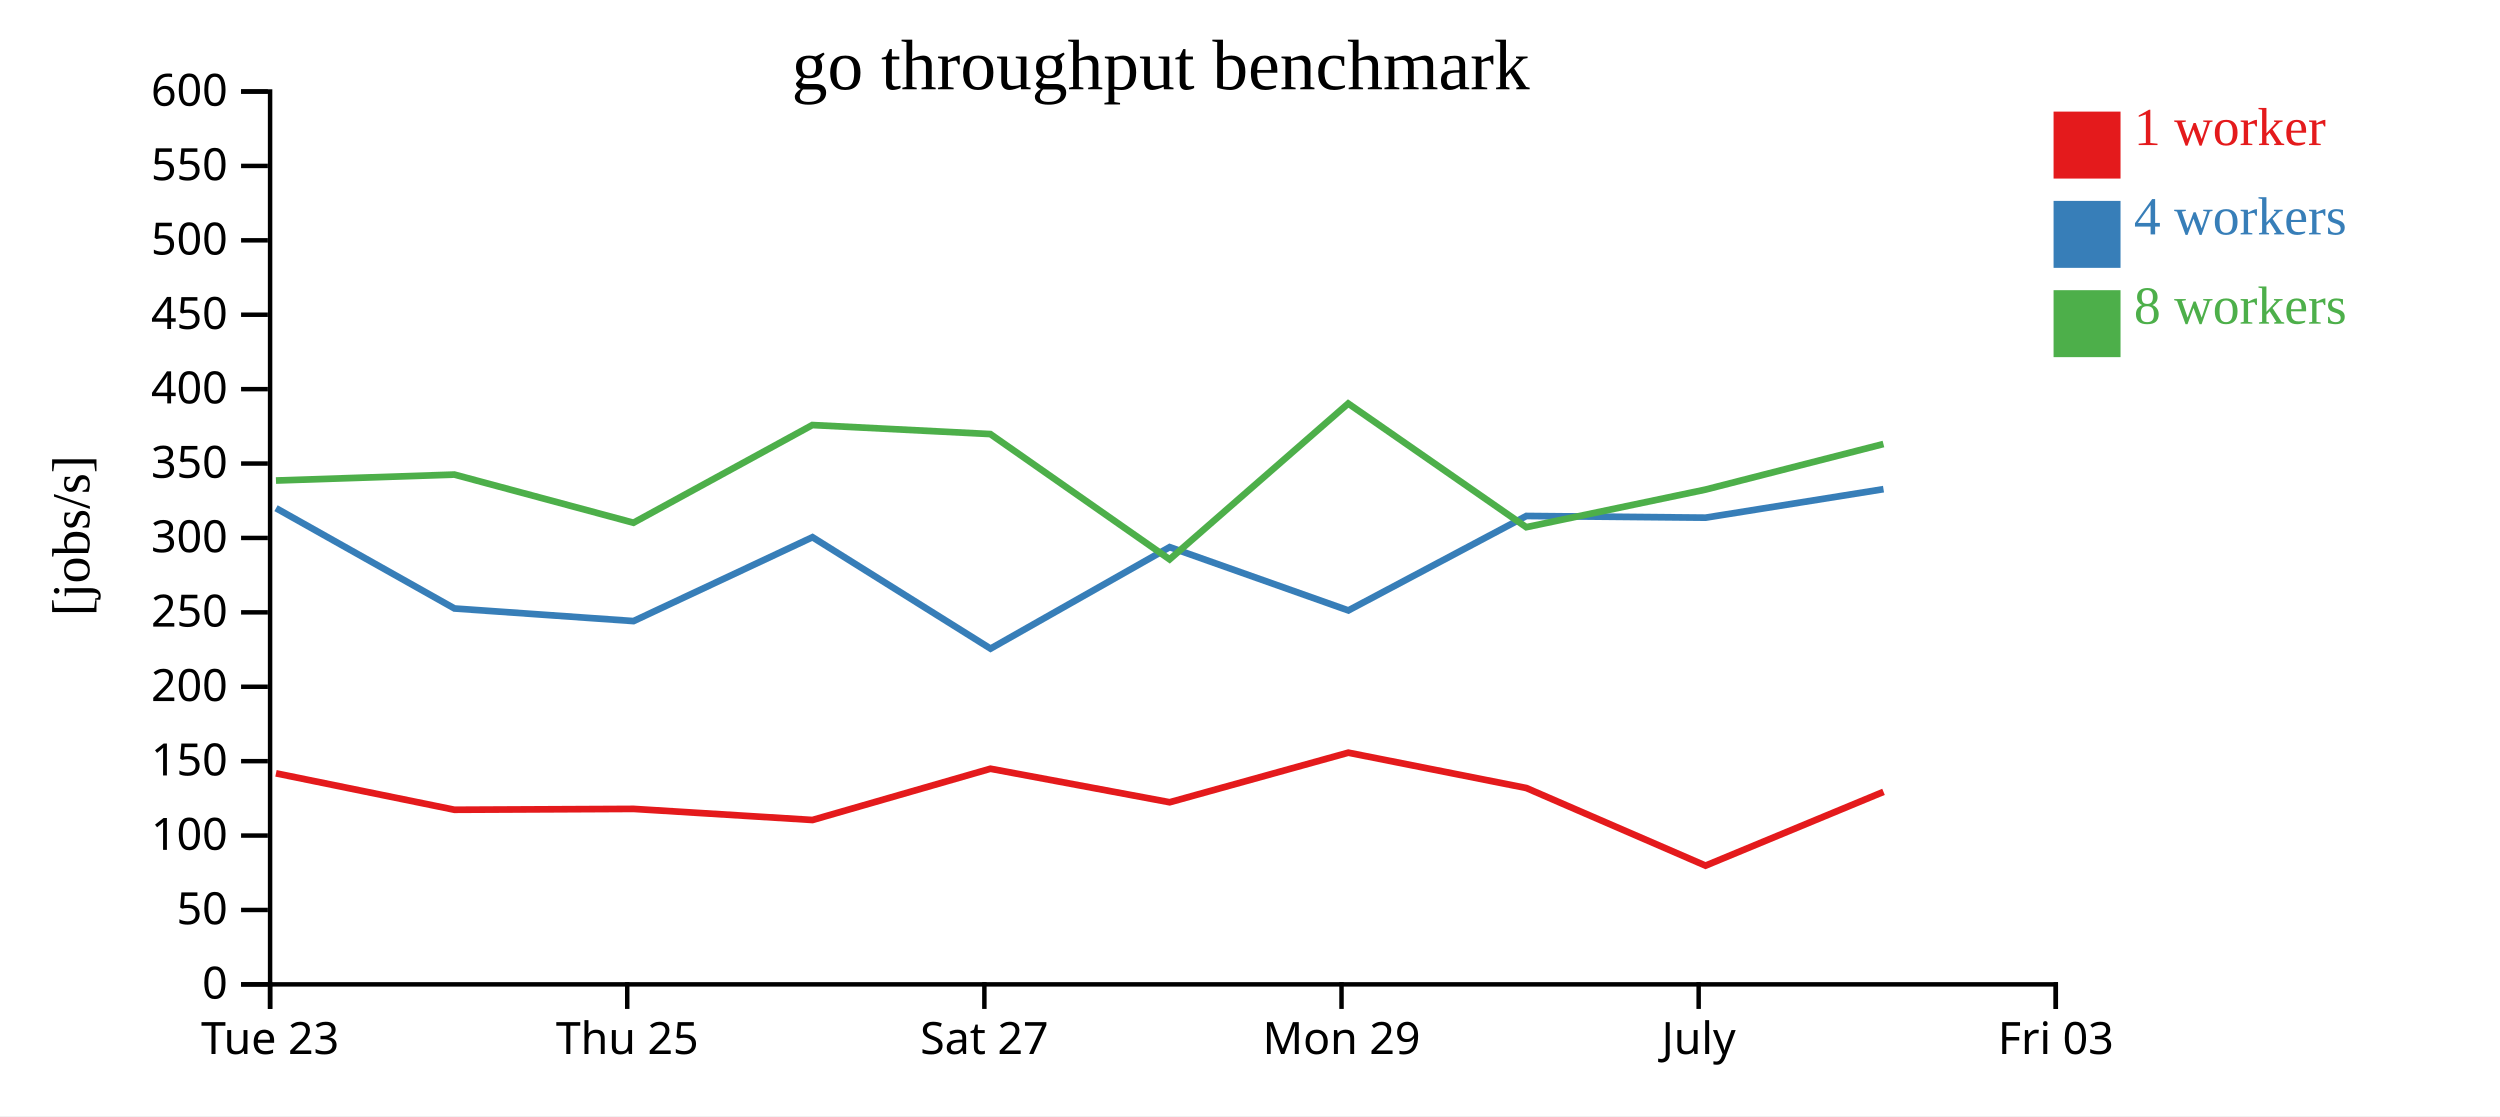
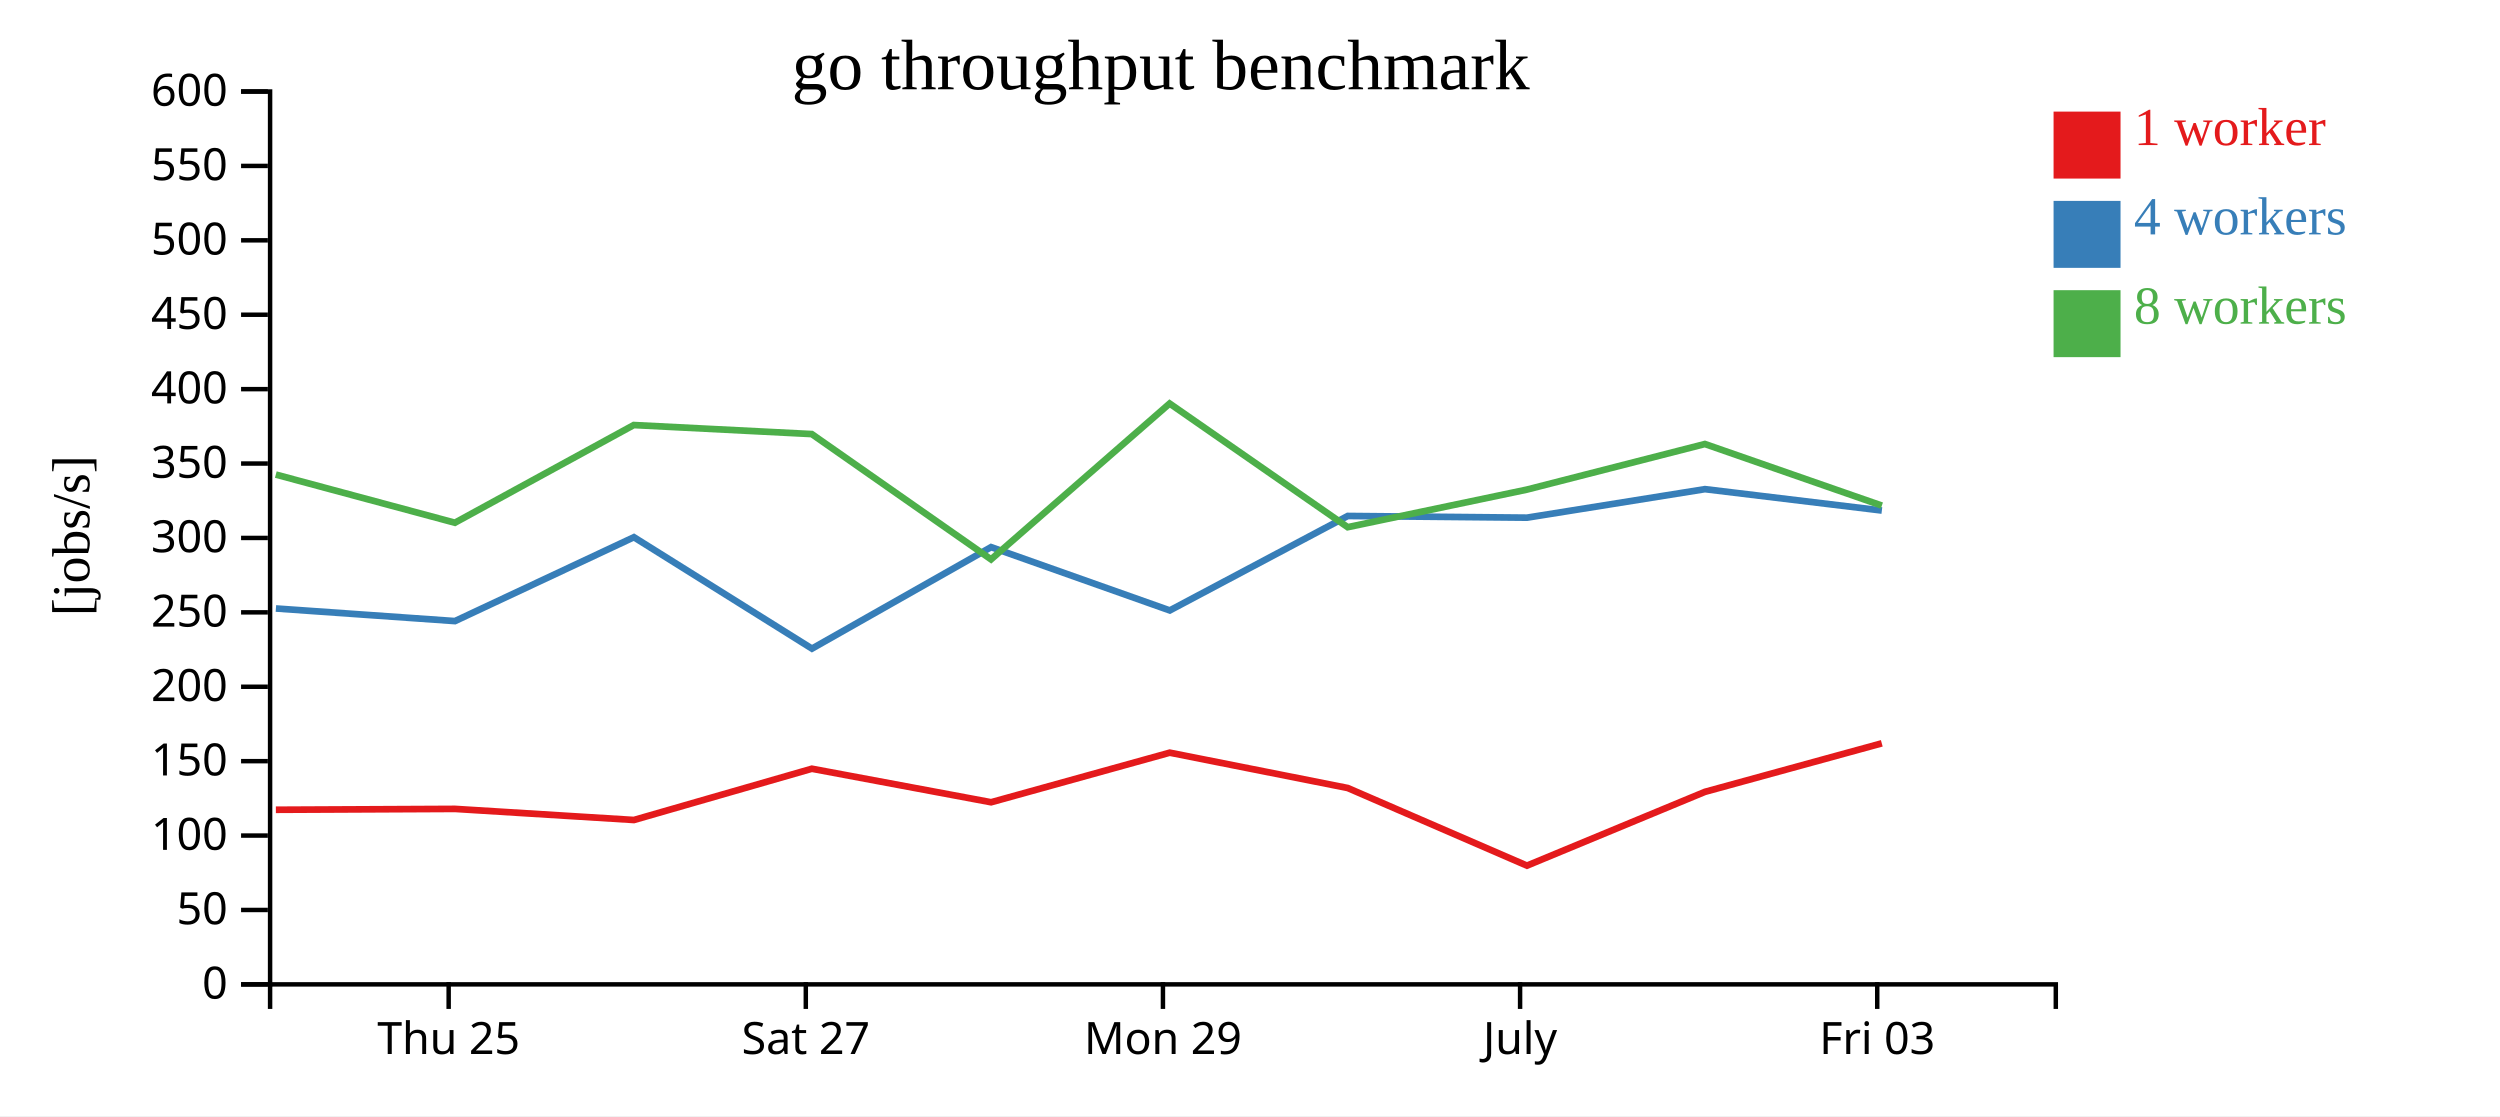
<svg xmlns="http://www.w3.org/2000/svg" width="560" height="250">
  <rect width="100%" height="100%" fill="white" />
  <g transform="translate(60,20)">
    <g transform="translate(0,200)" fill="none" font-size="10" font-family="sans-serif" text-anchor="middle">
      <path class="domain" stroke="currentColor" d="M0.5,6V0.5H400.5V6" />
-       <g class="tick" opacity="1" transform="translate(0.5,0)">
-         <line stroke="currentColor" y2="6" />
-         <text fill="currentColor" y="9" dy="0.71em">Tue 23</text>
-       </g>
-       <g class="tick" opacity="1" transform="translate(80.5,0)">
+       <g class="tick" opacity="1" transform="translate(40.5,0)">
        <line stroke="currentColor" y2="6" />
        <text fill="currentColor" y="9" dy="0.71em">Thu 25</text>
      </g>
-       <g class="tick" opacity="1" transform="translate(160.5,0)">
+       <g class="tick" opacity="1" transform="translate(120.5,0)">
        <line stroke="currentColor" y2="6" />
        <text fill="currentColor" y="9" dy="0.71em">Sat 27</text>
      </g>
-       <g class="tick" opacity="1" transform="translate(240.5,0)">
+       <g class="tick" opacity="1" transform="translate(200.5,0)">
        <line stroke="currentColor" y2="6" />
        <text fill="currentColor" y="9" dy="0.71em">Mon 29</text>
      </g>
-       <g class="tick" opacity="1" transform="translate(320.5,0)">
+       <g class="tick" opacity="1" transform="translate(280.5,0)">
        <line stroke="currentColor" y2="6" />
        <text fill="currentColor" y="9" dy="0.71em">July</text>
      </g>
-       <g class="tick" opacity="1" transform="translate(400.5,0)">
+       <g class="tick" opacity="1" transform="translate(360.5,0)">
        <line stroke="currentColor" y2="6" />
        <text fill="currentColor" y="9" dy="0.71em">Fri 03</text>
      </g>
    </g>
    <g fill="none" font-size="10" font-family="sans-serif" text-anchor="end">
      <path class="domain" stroke="currentColor" d="M-6,200.5H0.5V0.5H-6" />
      <g class="tick" opacity="1" transform="translate(0,200.5)">
        <line stroke="currentColor" x2="-6" />
        <text fill="currentColor" x="-9" dy="0.32em">0</text>
      </g>
      <g class="tick" opacity="1" transform="translate(0,183.8333)">
        <line stroke="currentColor" x2="-6" />
        <text fill="currentColor" x="-9" dy="0.32em">50</text>
      </g>
      <g class="tick" opacity="1" transform="translate(0,167.1667)">
        <line stroke="currentColor" x2="-6" />
        <text fill="currentColor" x="-9" dy="0.32em">100</text>
      </g>
      <g class="tick" opacity="1" transform="translate(0,150.5)">
        <line stroke="currentColor" x2="-6" />
        <text fill="currentColor" x="-9" dy="0.32em">150</text>
      </g>
      <g class="tick" opacity="1" transform="translate(0,133.8333)">
        <line stroke="currentColor" x2="-6" />
        <text fill="currentColor" x="-9" dy="0.32em">200</text>
      </g>
      <g class="tick" opacity="1" transform="translate(0,117.1667)">
        <line stroke="currentColor" x2="-6" />
        <text fill="currentColor" x="-9" dy="0.32em">250</text>
      </g>
      <g class="tick" opacity="1" transform="translate(0,100.5)">
        <line stroke="currentColor" x2="-6" />
        <text fill="currentColor" x="-9" dy="0.32em">300</text>
      </g>
      <g class="tick" opacity="1" transform="translate(0,83.83333)">
        <line stroke="currentColor" x2="-6" />
        <text fill="currentColor" x="-9" dy="0.32em">350</text>
      </g>
      <g class="tick" opacity="1" transform="translate(0,67.16667)">
        <line stroke="currentColor" x2="-6" />
        <text fill="currentColor" x="-9" dy="0.32em">400</text>
      </g>
      <g class="tick" opacity="1" transform="translate(0,50.5)">
        <line stroke="currentColor" x2="-6" />
        <text fill="currentColor" x="-9" dy="0.32em">450</text>
      </g>
      <g class="tick" opacity="1" transform="translate(0,33.83333)">
        <line stroke="currentColor" x2="-6" />
        <text fill="currentColor" x="-9" dy="0.32em">500</text>
      </g>
      <g class="tick" opacity="1" transform="translate(0,17.16667)">
        <line stroke="currentColor" x2="-6" />
        <text fill="currentColor" x="-9" dy="0.32em">550</text>
      </g>
      <g class="tick" opacity="1" transform="translate(0,0.5)">
        <line stroke="currentColor" x2="-6" />
        <text fill="currentColor" x="-9" dy="0.32em">600</text>
      </g>
    </g>
    <text text-anchor="middle" style="font-size: 12px" transform="rotate(-90)" y="-40" x="-100">[jobs/s]</text>
    <text text-anchor="middle" style="font-size: 16px" y="0" x="200">go throughput benchmark</text>
-     <path class="line" fill="none" stroke="#e41a1c" stroke-width="1.5" d="M1.819,153.226L41.795,161.388L81.922,161.193L121.996,163.679L161.853,152.197L202.003,159.706L242.025,148.599L281.901,156.518L322.039,173.902L361.908,157.374" />
-     <path class="line" fill="none" stroke="#377eb8" stroke-width="1.5" d="M1.83,93.832L41.801,116.3L81.909,119.123L121.993,100.334L161.878,125.292L202.003,102.558L242.032,116.736L281.902,95.578L322.047,95.958L361.906,89.57" />
-     <path class="line" fill="none" stroke="#4daf4a" stroke-width="1.5" d="M1.815,87.64L41.779,86.305L81.892,97.093L121.961,75.211L161.835,77.233L201.991,105.299L241.995,70.391L281.882,98.089L322.01,89.673L361.89,79.46" />
+     <path class="line" fill="none" stroke="#e41a1c" stroke-width="1.5" d="M1.795,161.388L41.922,161.193L81.996,163.679L121.853,152.197L162.003,159.706L202.025,148.599L241.901,156.518L282.039,173.902L321.908,157.374L361.522,146.504" />
+     <path class="line" fill="none" stroke="#377eb8" stroke-width="1.5" d="M1.801,116.3L41.909,119.123L81.993,100.334L121.878,125.292L162.003,102.558L202.032,116.736L241.902,95.578L282.047,95.958L321.906,89.57L361.539,94.359" />
+     <path class="line" fill="none" stroke="#4daf4a" stroke-width="1.5" d="M1.779,86.305L41.892,97.093L81.961,75.211L121.835,77.233L161.991,105.299L201.995,70.391L241.882,98.089L282.01,89.673L321.89,79.46L361.536,93.259" />
    <rect class="dot" x="400" y="5" width="15" height="15" style="fill: #e41a1c;" />
    <rect class="dot" x="400" y="25" width="15" height="15" style="fill: #377eb8;" />
    <rect class="dot" x="400" y="45" width="15" height="15" style="fill: #4daf4a;" />
    <text class="label" x="418" y="12.5" style="fill: #e41a1c; alignment-baseline: middle;" text-anchor="left">1 worker</text>
    <text class="label" x="418" y="32.5" style="fill: #377eb8; alignment-baseline: middle;" text-anchor="left">4 workers</text>
    <text class="label" x="418" y="52.5" style="fill: #4daf4a; alignment-baseline: middle;" text-anchor="left">8 workers</text>
  </g>
</svg>
